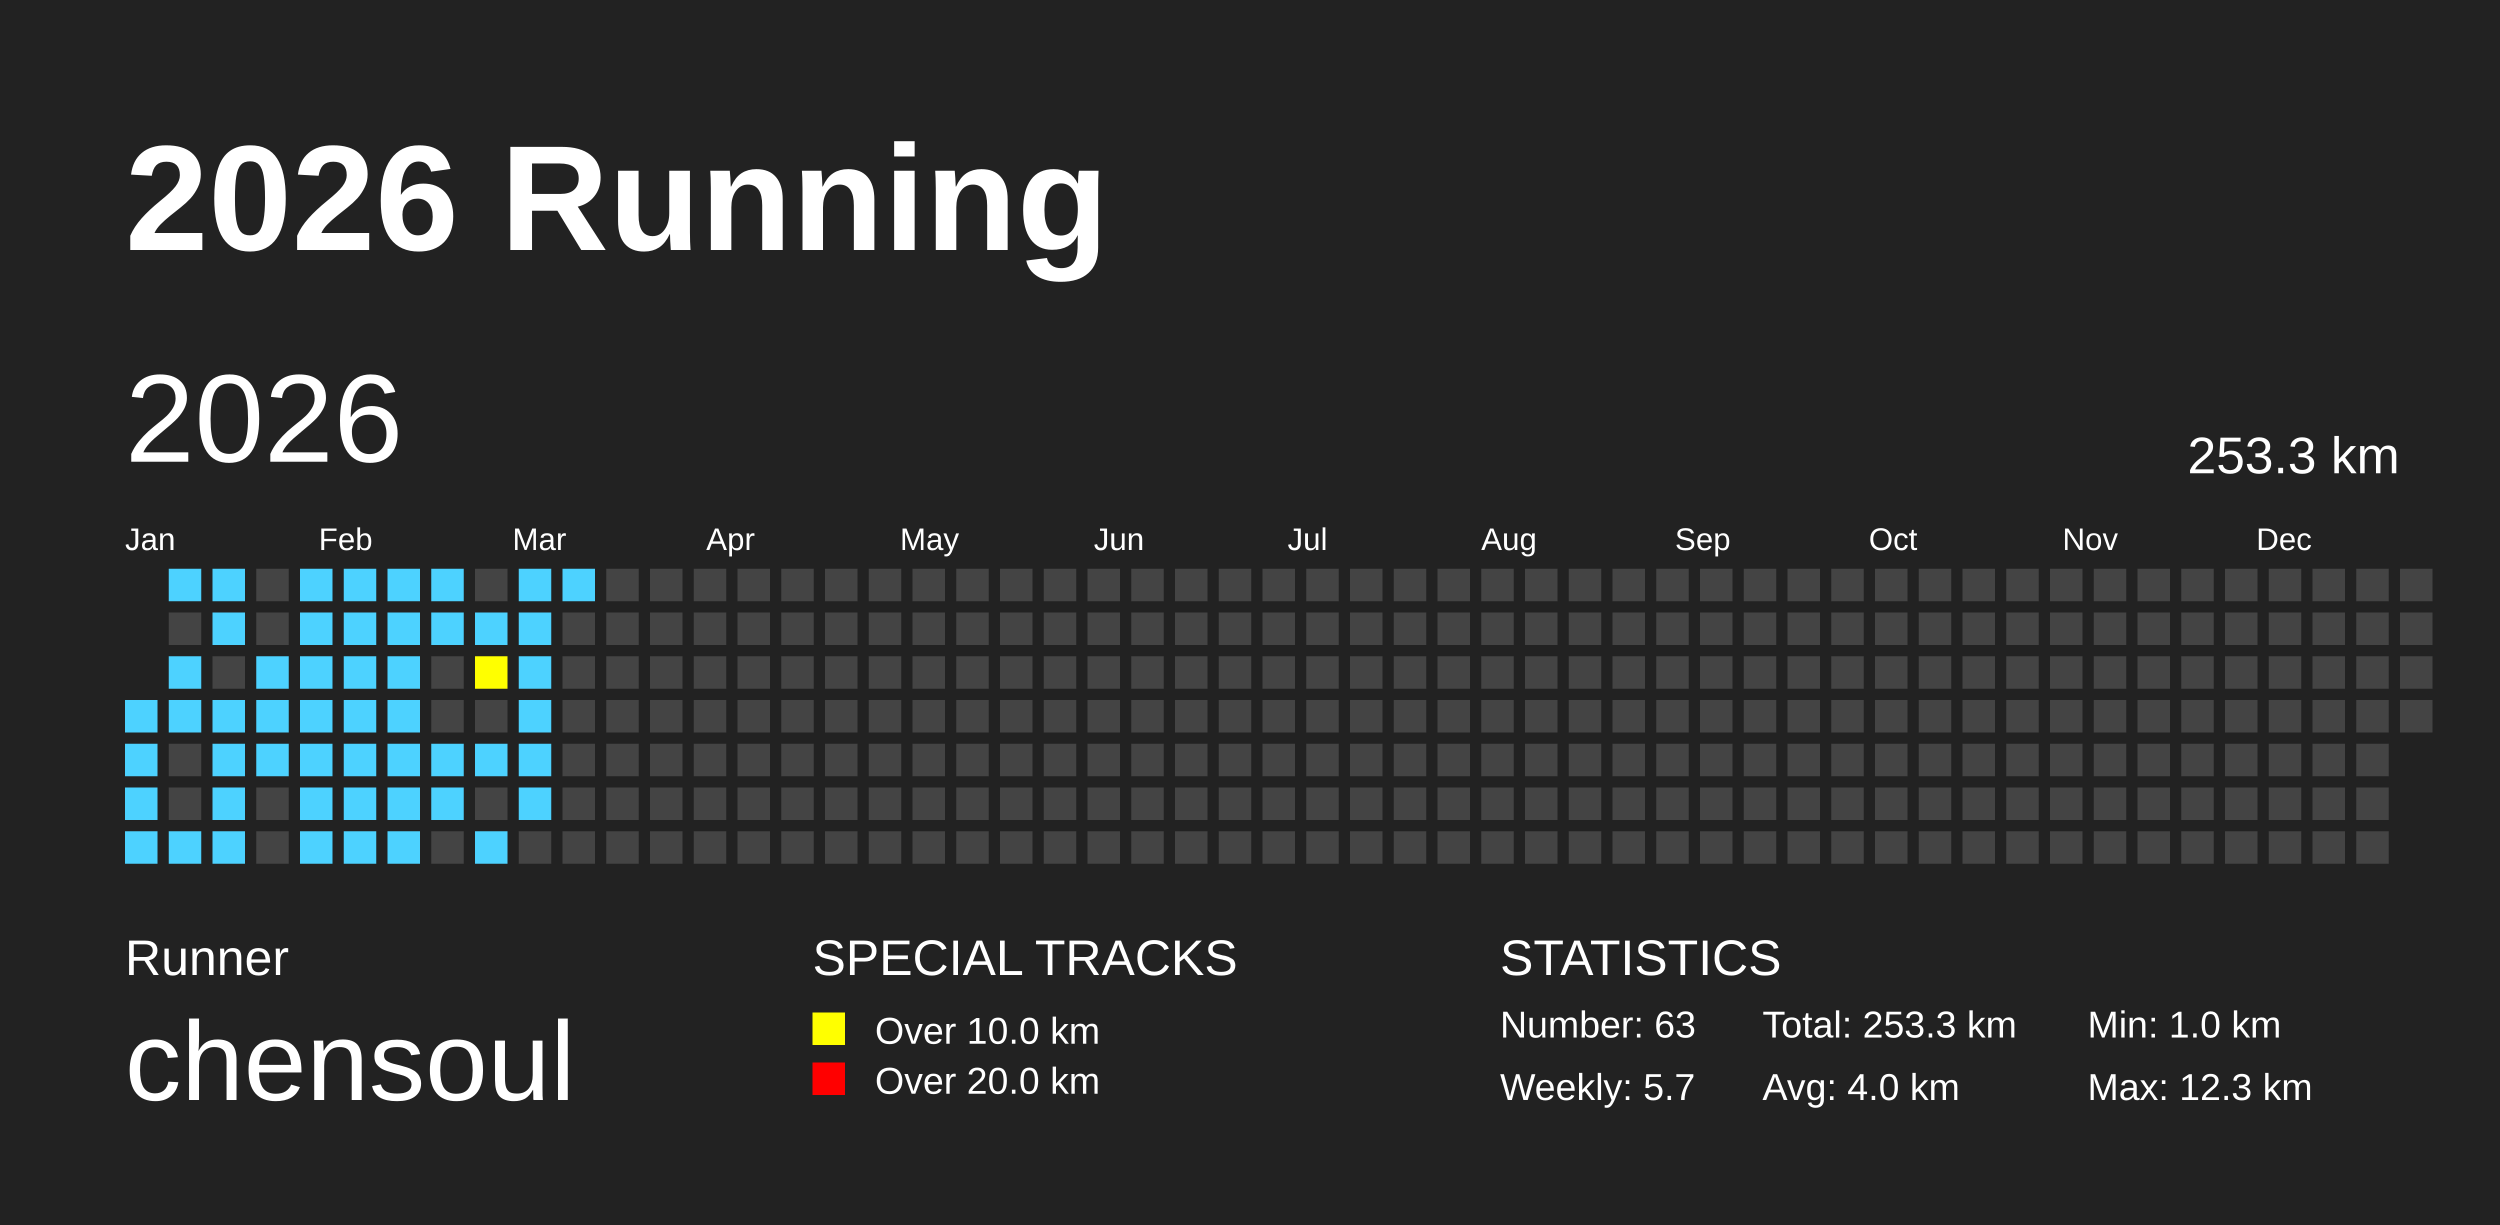
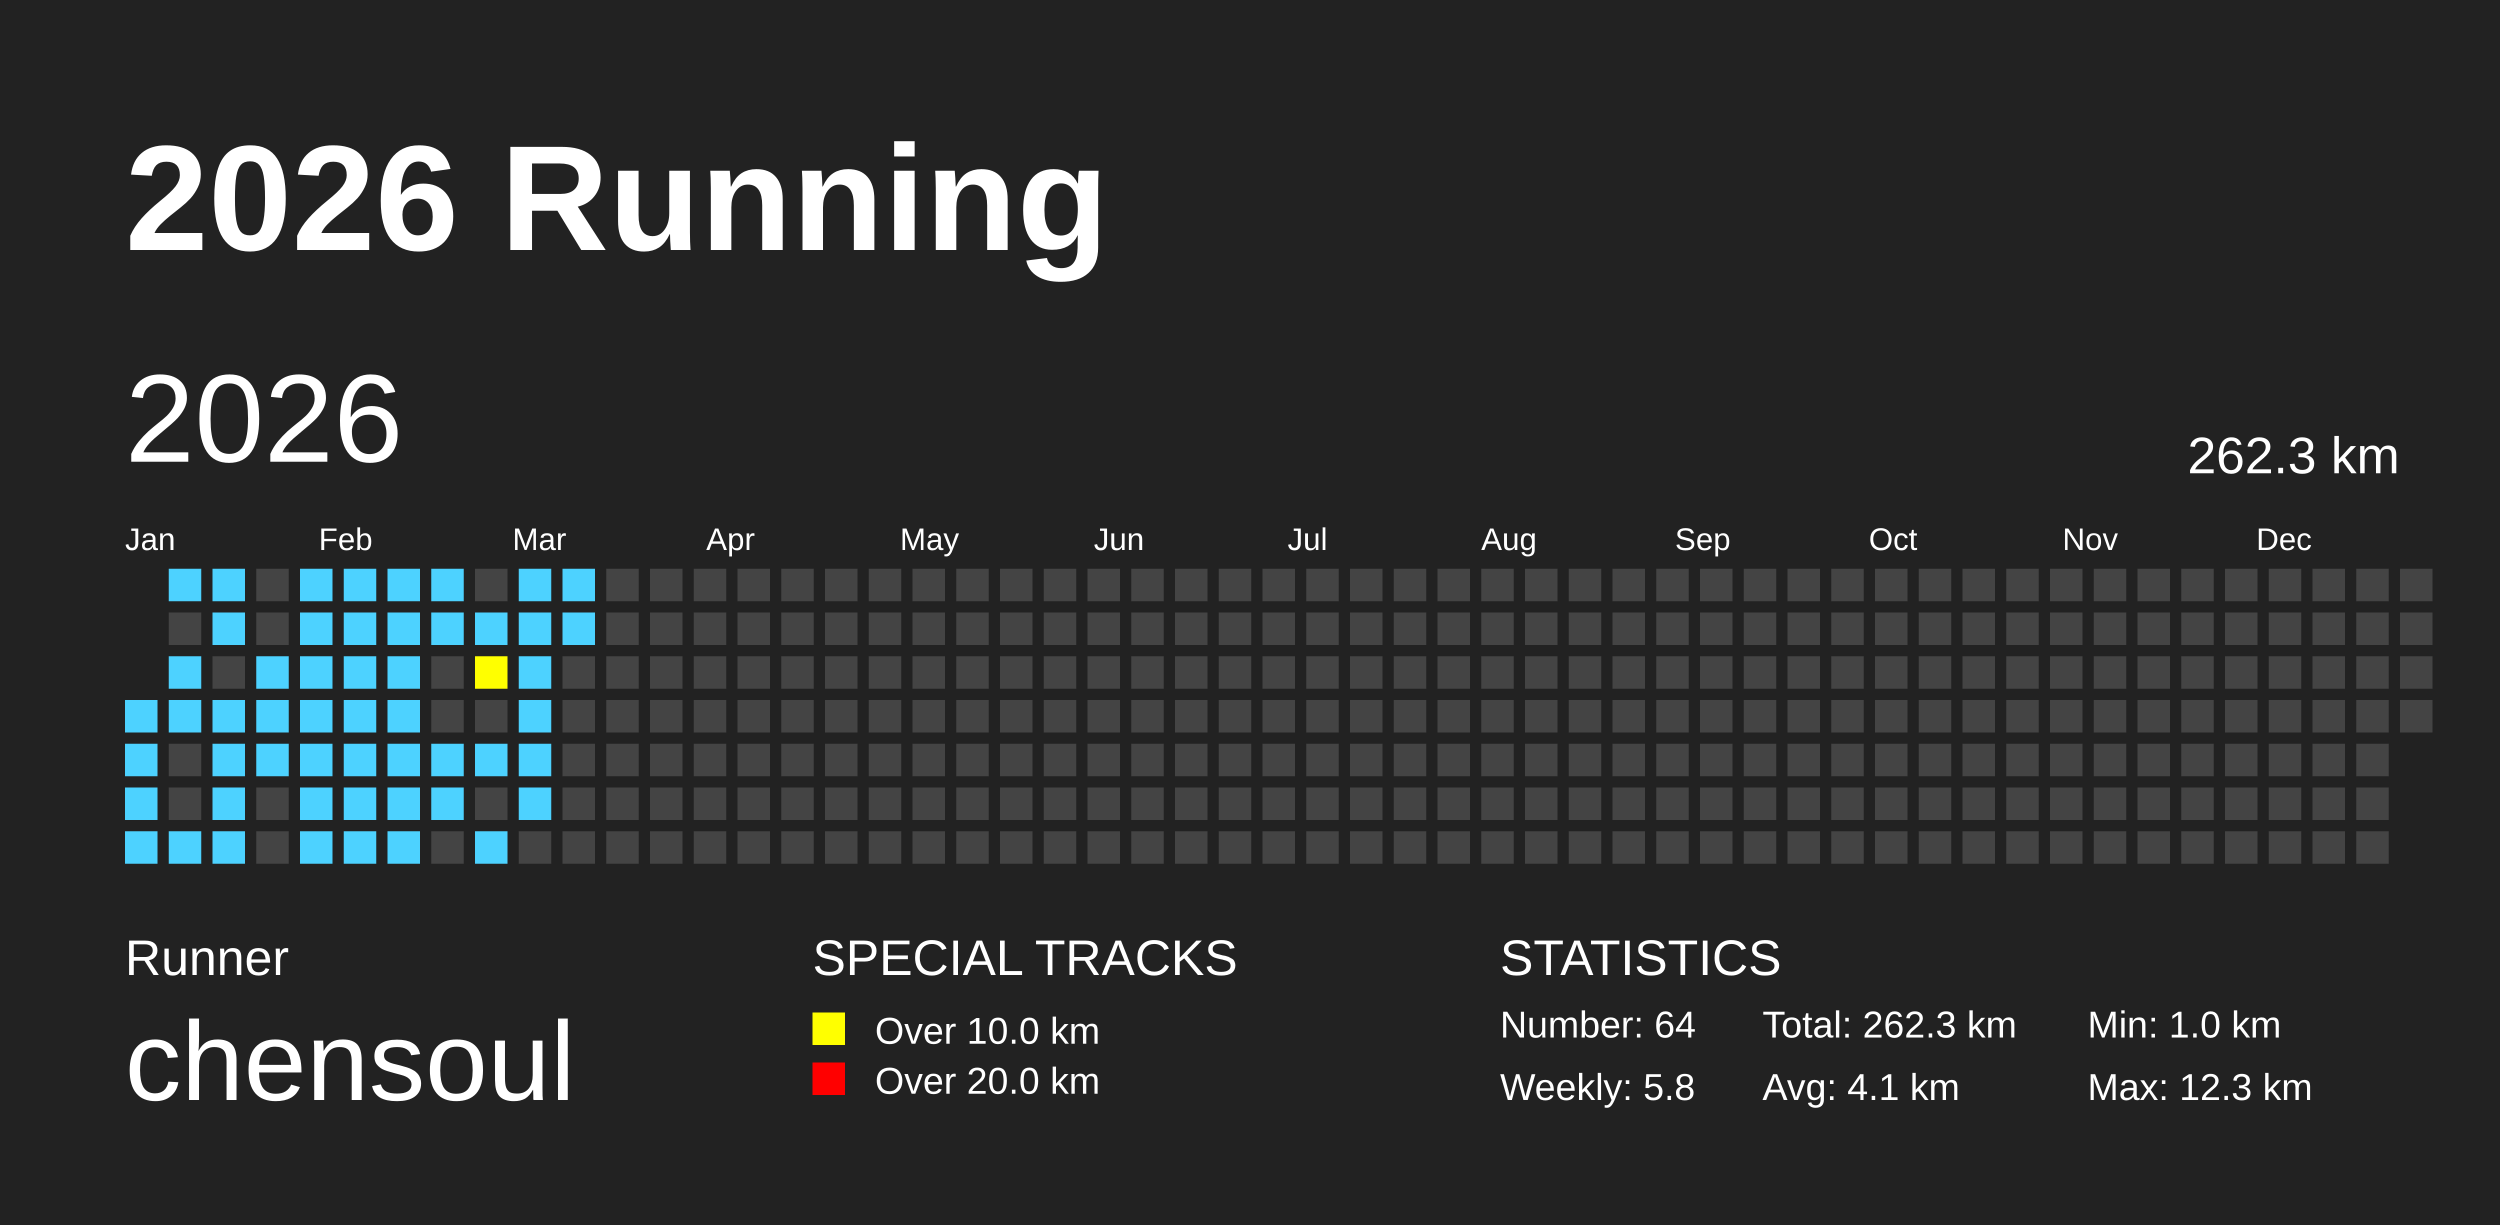
<svg xmlns="http://www.w3.org/2000/svg" baseProfile="full" height="98mm" version="1.1" viewBox="0,0,200,98" width="200mm">
  <defs />
  <rect fill="#222222" height="98" width="200" x="0" y="0" />
  <text fill="#FFFFFF" style="font-size:12px; font-family:Arial; font-weight:bold;" x="10" y="20">2026 Running</text>
  <text fill="#FFFFFF" style="font-size:4px; font-family:Arial" x="10" y="78">Runner</text>
  <text fill="#FFFFFF" style="font-size:9px; font-family:Arial" x="10" y="88">chensoul</text>
  <text fill="#FFFFFF" style="font-size:4px; font-family:Arial" x="65" y="78">SPECIAL TRACKS</text>
  <rect fill="yellow" height="2.6" width="2.6" x="65" y="81" />
  <text fill="#FFFFFF" style="font-size:3px; font-family:Arial" x="70" y="83.5">Over 10.0 km</text>
  <rect fill="red" height="2.6" width="2.6" x="65" y="85" />
  <text fill="#FFFFFF" style="font-size:3px; font-family:Arial" x="70" y="87.5">Over 20.0 km</text>
  <text fill="#FFFFFF" style="font-size:4px; font-family:Arial" x="120" y="78">STATISTICS</text>
-   <text fill="#FFFFFF" style="font-size:3px; font-family:Arial" x="120" y="83">Number: 63</text>
-   <text fill="#FFFFFF" style="font-size:3px; font-family:Arial" x="120" y="88">Weekly: 5.7</text>
-   <text fill="#FFFFFF" style="font-size:3px; font-family:Arial" x="141" y="83">Total: 253.3 km</text>
-   <text fill="#FFFFFF" style="font-size:3px; font-family:Arial" x="141" y="88">Avg: 4.0 km</text>
+   <text fill="#FFFFFF" style="font-size:3px; font-family:Arial" x="120" y="83">Number: 64</text>
+   <text fill="#FFFFFF" style="font-size:3px; font-family:Arial" x="120" y="88">Weekly: 5.8</text>
+   <text fill="#FFFFFF" style="font-size:3px; font-family:Arial" x="141" y="83">Total: 262.3 km</text>
+   <text fill="#FFFFFF" style="font-size:3px; font-family:Arial" x="141" y="88">Avg: 4.1 km</text>
  <text fill="#FFFFFF" style="font-size:3px; font-family:Arial" x="167" y="83">Min: 1.0 km</text>
  <text fill="#FFFFFF" style="font-size:3px; font-family:Arial" x="167" y="88">Max: 12.3 km</text>
  <text dominant-baseline="hanging" fill="#FFFFFF" style="font-size:10.0px; font-family:Arial;" x="10" y="30">2026</text>
-   <text dominant-baseline="hanging" fill="#FFFFFF" style="font-size:4.125px; font-family:Arial;" x="175" y="35">253.3 km</text>
+   <text dominant-baseline="hanging" fill="#FFFFFF" style="font-size:4.125px; font-family:Arial;" x="175" y="35">262.3 km</text>
  <text fill="#FFFFFF" style="font-size:2.5px; font-family:Arial" x="10.0" y="44">Jan</text>
  <text fill="#FFFFFF" style="font-size:2.5px; font-family:Arial" x="25.5" y="44">Feb</text>
  <text fill="#FFFFFF" style="font-size:2.5px; font-family:Arial" x="41.0" y="44">Mar</text>
  <text fill="#FFFFFF" style="font-size:2.5px; font-family:Arial" x="56.5" y="44">Apr</text>
  <text fill="#FFFFFF" style="font-size:2.5px; font-family:Arial" x="72.0" y="44">May</text>
  <text fill="#FFFFFF" style="font-size:2.5px; font-family:Arial" x="87.5" y="44">Jun</text>
  <text fill="#FFFFFF" style="font-size:2.5px; font-family:Arial" x="103.0" y="44">Jul</text>
  <text fill="#FFFFFF" style="font-size:2.5px; font-family:Arial" x="118.5" y="44">Aug</text>
  <text fill="#FFFFFF" style="font-size:2.5px; font-family:Arial" x="134.0" y="44">Sep</text>
  <text fill="#FFFFFF" style="font-size:2.5px; font-family:Arial" x="149.5" y="44">Oct</text>
  <text fill="#FFFFFF" style="font-size:2.5px; font-family:Arial" x="165.0" y="44">Nov</text>
  <text fill="#FFFFFF" style="font-size:2.5px; font-family:Arial" x="180.5" y="44">Dec</text>
  <rect fill="#4DD2FF" height="2.6" width="2.6" x="10.0" y="56.0" />
  <rect fill="#4DD2FF" height="2.6" width="2.6" x="10.0" y="59.5" />
  <rect fill="#4DD2FF" height="2.6" width="2.6" x="10.0" y="63.0" />
  <rect fill="#4DD2FF" height="2.6" width="2.6" x="10.0" y="66.5" />
  <rect fill="#4DD2FF" height="2.6" width="2.6" x="13.5" y="45.5" />
  <rect fill="#444444" height="2.6" width="2.6" x="13.5" y="49.0" />
  <rect fill="#4DD2FF" height="2.6" width="2.6" x="13.5" y="52.5" />
  <rect fill="#4DD2FF" height="2.6" width="2.6" x="13.5" y="56.0" />
  <rect fill="#444444" height="2.6" width="2.6" x="13.5" y="59.5" />
  <rect fill="#444444" height="2.6" width="2.6" x="13.5" y="63.0" />
  <rect fill="#4DD2FF" height="2.6" width="2.6" x="13.5" y="66.5" />
  <rect fill="#4DD2FF" height="2.6" width="2.6" x="17.0" y="45.5" />
  <rect fill="#4DD2FF" height="2.6" width="2.6" x="17.0" y="49.0" />
  <rect fill="#444444" height="2.6" width="2.6" x="17.0" y="52.5" />
  <rect fill="#4DD2FF" height="2.6" width="2.6" x="17.0" y="56.0" />
  <rect fill="#4DD2FF" height="2.6" width="2.6" x="17.0" y="59.5" />
  <rect fill="#4DD2FF" height="2.6" width="2.6" x="17.0" y="63.0" />
  <rect fill="#4DD2FF" height="2.6" width="2.6" x="17.0" y="66.5" />
  <rect fill="#444444" height="2.6" width="2.6" x="20.5" y="45.5" />
  <rect fill="#444444" height="2.6" width="2.6" x="20.5" y="49.0" />
  <rect fill="#4DD2FF" height="2.6" width="2.6" x="20.5" y="52.5" />
  <rect fill="#4DD2FF" height="2.6" width="2.6" x="20.5" y="56.0" />
  <rect fill="#4DD2FF" height="2.6" width="2.6" x="20.5" y="59.5" />
  <rect fill="#444444" height="2.6" width="2.6" x="20.5" y="63.0" />
  <rect fill="#444444" height="2.6" width="2.6" x="20.5" y="66.5" />
  <rect fill="#4DD2FF" height="2.6" width="2.6" x="24.0" y="45.5" />
  <rect fill="#4DD2FF" height="2.6" width="2.6" x="24.0" y="49.0" />
  <rect fill="#4DD2FF" height="2.6" width="2.6" x="24.0" y="52.5" />
  <rect fill="#4DD2FF" height="2.6" width="2.6" x="24.0" y="56.0" />
  <rect fill="#4DD2FF" height="2.6" width="2.6" x="24.0" y="59.5" />
  <rect fill="#4DD2FF" height="2.6" width="2.6" x="24.0" y="63.0" />
  <rect fill="#4DD2FF" height="2.6" width="2.6" x="24.0" y="66.5" />
  <rect fill="#4DD2FF" height="2.6" width="2.6" x="27.5" y="45.5" />
  <rect fill="#4DD2FF" height="2.6" width="2.6" x="27.5" y="49.0" />
  <rect fill="#4DD2FF" height="2.6" width="2.6" x="27.5" y="52.5" />
  <rect fill="#4DD2FF" height="2.6" width="2.6" x="27.5" y="56.0" />
  <rect fill="#4DD2FF" height="2.6" width="2.6" x="27.5" y="59.5" />
  <rect fill="#4DD2FF" height="2.6" width="2.6" x="27.5" y="63.0" />
  <rect fill="#4DD2FF" height="2.6" width="2.6" x="27.5" y="66.5" />
  <rect fill="#4DD2FF" height="2.6" width="2.6" x="31.0" y="45.5" />
  <rect fill="#4DD2FF" height="2.6" width="2.6" x="31.0" y="49.0" />
  <rect fill="#4DD2FF" height="2.6" width="2.6" x="31.0" y="52.5" />
  <rect fill="#4DD2FF" height="2.6" width="2.6" x="31.0" y="56.0" />
  <rect fill="#4DD2FF" height="2.6" width="2.6" x="31.0" y="59.5" />
  <rect fill="#4DD2FF" height="2.6" width="2.6" x="31.0" y="63.0" />
  <rect fill="#4DD2FF" height="2.6" width="2.6" x="31.0" y="66.5" />
  <rect fill="#4DD2FF" height="2.6" width="2.6" x="34.5" y="45.5" />
  <rect fill="#4DD2FF" height="2.6" width="2.6" x="34.5" y="49.0" />
  <rect fill="#444444" height="2.6" width="2.6" x="34.5" y="52.5" />
  <rect fill="#444444" height="2.6" width="2.6" x="34.5" y="56.0" />
  <rect fill="#4DD2FF" height="2.6" width="2.6" x="34.5" y="59.5" />
  <rect fill="#4DD2FF" height="2.6" width="2.6" x="34.5" y="63.0" />
  <rect fill="#444444" height="2.6" width="2.6" x="34.5" y="66.5" />
  <rect fill="#444444" height="2.6" width="2.6" x="38.0" y="45.5" />
  <rect fill="#4DD2FF" height="2.6" width="2.6" x="38.0" y="49.0" />
  <rect fill="yellow" height="2.6" width="2.6" x="38.0" y="52.5" />
  <rect fill="#444444" height="2.6" width="2.6" x="38.0" y="56.0" />
  <rect fill="#4DD2FF" height="2.6" width="2.6" x="38.0" y="59.5" />
  <rect fill="#444444" height="2.6" width="2.6" x="38.0" y="63.0" />
  <rect fill="#4DD2FF" height="2.6" width="2.6" x="38.0" y="66.5" />
  <rect fill="#4DD2FF" height="2.6" width="2.6" x="41.5" y="45.5" />
  <rect fill="#4DD2FF" height="2.6" width="2.6" x="41.5" y="49.0" />
  <rect fill="#4DD2FF" height="2.6" width="2.6" x="41.5" y="52.5" />
  <rect fill="#4DD2FF" height="2.6" width="2.6" x="41.5" y="56.0" />
  <rect fill="#4DD2FF" height="2.6" width="2.6" x="41.5" y="59.5" />
  <rect fill="#4DD2FF" height="2.6" width="2.6" x="41.5" y="63.0" />
  <rect fill="#444444" height="2.6" width="2.6" x="41.5" y="66.5" />
  <rect fill="#4DD2FF" height="2.6" width="2.6" x="45.0" y="45.5" />
-   <rect fill="#444444" height="2.6" width="2.6" x="45.0" y="49.0" />
+   <rect fill="#4DD2FF" height="2.6" width="2.6" x="45.0" y="49.0" />
  <rect fill="#444444" height="2.6" width="2.6" x="45.0" y="52.5" />
  <rect fill="#444444" height="2.6" width="2.6" x="45.0" y="56.0" />
  <rect fill="#444444" height="2.6" width="2.6" x="45.0" y="59.5" />
  <rect fill="#444444" height="2.6" width="2.6" x="45.0" y="63.0" />
  <rect fill="#444444" height="2.6" width="2.6" x="45.0" y="66.5" />
  <rect fill="#444444" height="2.6" width="2.6" x="48.5" y="45.5" />
  <rect fill="#444444" height="2.6" width="2.6" x="48.5" y="49.0" />
  <rect fill="#444444" height="2.6" width="2.6" x="48.5" y="52.5" />
  <rect fill="#444444" height="2.6" width="2.6" x="48.5" y="56.0" />
  <rect fill="#444444" height="2.6" width="2.6" x="48.5" y="59.5" />
  <rect fill="#444444" height="2.6" width="2.6" x="48.5" y="63.0" />
  <rect fill="#444444" height="2.6" width="2.6" x="48.5" y="66.5" />
  <rect fill="#444444" height="2.6" width="2.6" x="52.0" y="45.5" />
  <rect fill="#444444" height="2.6" width="2.6" x="52.0" y="49.0" />
  <rect fill="#444444" height="2.6" width="2.6" x="52.0" y="52.5" />
  <rect fill="#444444" height="2.6" width="2.6" x="52.0" y="56.0" />
  <rect fill="#444444" height="2.6" width="2.6" x="52.0" y="59.5" />
  <rect fill="#444444" height="2.6" width="2.6" x="52.0" y="63.0" />
  <rect fill="#444444" height="2.6" width="2.6" x="52.0" y="66.5" />
  <rect fill="#444444" height="2.6" width="2.6" x="55.5" y="45.5" />
  <rect fill="#444444" height="2.6" width="2.6" x="55.5" y="49.0" />
  <rect fill="#444444" height="2.6" width="2.6" x="55.5" y="52.5" />
  <rect fill="#444444" height="2.6" width="2.6" x="55.5" y="56.0" />
  <rect fill="#444444" height="2.6" width="2.6" x="55.5" y="59.5" />
  <rect fill="#444444" height="2.6" width="2.6" x="55.5" y="63.0" />
  <rect fill="#444444" height="2.6" width="2.6" x="55.5" y="66.5" />
  <rect fill="#444444" height="2.6" width="2.6" x="59.0" y="45.5" />
  <rect fill="#444444" height="2.6" width="2.6" x="59.0" y="49.0" />
  <rect fill="#444444" height="2.6" width="2.6" x="59.0" y="52.5" />
  <rect fill="#444444" height="2.6" width="2.6" x="59.0" y="56.0" />
  <rect fill="#444444" height="2.6" width="2.6" x="59.0" y="59.5" />
  <rect fill="#444444" height="2.6" width="2.6" x="59.0" y="63.0" />
  <rect fill="#444444" height="2.6" width="2.6" x="59.0" y="66.5" />
  <rect fill="#444444" height="2.6" width="2.6" x="62.5" y="45.5" />
  <rect fill="#444444" height="2.6" width="2.6" x="62.5" y="49.0" />
  <rect fill="#444444" height="2.6" width="2.6" x="62.5" y="52.5" />
  <rect fill="#444444" height="2.6" width="2.6" x="62.5" y="56.0" />
  <rect fill="#444444" height="2.6" width="2.6" x="62.5" y="59.5" />
  <rect fill="#444444" height="2.6" width="2.6" x="62.5" y="63.0" />
  <rect fill="#444444" height="2.6" width="2.6" x="62.5" y="66.5" />
  <rect fill="#444444" height="2.6" width="2.6" x="66.0" y="45.5" />
  <rect fill="#444444" height="2.6" width="2.6" x="66.0" y="49.0" />
  <rect fill="#444444" height="2.6" width="2.6" x="66.0" y="52.5" />
  <rect fill="#444444" height="2.6" width="2.6" x="66.0" y="56.0" />
  <rect fill="#444444" height="2.6" width="2.6" x="66.0" y="59.5" />
  <rect fill="#444444" height="2.6" width="2.6" x="66.0" y="63.0" />
  <rect fill="#444444" height="2.6" width="2.6" x="66.0" y="66.5" />
  <rect fill="#444444" height="2.6" width="2.6" x="69.5" y="45.5" />
  <rect fill="#444444" height="2.6" width="2.6" x="69.5" y="49.0" />
  <rect fill="#444444" height="2.6" width="2.6" x="69.5" y="52.5" />
  <rect fill="#444444" height="2.6" width="2.6" x="69.5" y="56.0" />
  <rect fill="#444444" height="2.6" width="2.6" x="69.5" y="59.5" />
  <rect fill="#444444" height="2.6" width="2.6" x="69.5" y="63.0" />
  <rect fill="#444444" height="2.6" width="2.6" x="69.5" y="66.5" />
  <rect fill="#444444" height="2.6" width="2.6" x="73.0" y="45.5" />
  <rect fill="#444444" height="2.6" width="2.6" x="73.0" y="49.0" />
  <rect fill="#444444" height="2.6" width="2.6" x="73.0" y="52.5" />
  <rect fill="#444444" height="2.6" width="2.6" x="73.0" y="56.0" />
  <rect fill="#444444" height="2.6" width="2.6" x="73.0" y="59.5" />
  <rect fill="#444444" height="2.6" width="2.6" x="73.0" y="63.0" />
  <rect fill="#444444" height="2.6" width="2.6" x="73.0" y="66.5" />
  <rect fill="#444444" height="2.6" width="2.6" x="76.5" y="45.5" />
  <rect fill="#444444" height="2.6" width="2.6" x="76.5" y="49.0" />
  <rect fill="#444444" height="2.6" width="2.6" x="76.5" y="52.5" />
  <rect fill="#444444" height="2.6" width="2.6" x="76.5" y="56.0" />
  <rect fill="#444444" height="2.6" width="2.6" x="76.5" y="59.5" />
  <rect fill="#444444" height="2.6" width="2.6" x="76.5" y="63.0" />
  <rect fill="#444444" height="2.6" width="2.6" x="76.5" y="66.5" />
  <rect fill="#444444" height="2.6" width="2.6" x="80.0" y="45.5" />
  <rect fill="#444444" height="2.6" width="2.6" x="80.0" y="49.0" />
  <rect fill="#444444" height="2.6" width="2.6" x="80.0" y="52.5" />
  <rect fill="#444444" height="2.6" width="2.6" x="80.0" y="56.0" />
  <rect fill="#444444" height="2.6" width="2.6" x="80.0" y="59.5" />
  <rect fill="#444444" height="2.6" width="2.6" x="80.0" y="63.0" />
  <rect fill="#444444" height="2.6" width="2.6" x="80.0" y="66.5" />
  <rect fill="#444444" height="2.6" width="2.6" x="83.5" y="45.5" />
  <rect fill="#444444" height="2.6" width="2.6" x="83.5" y="49.0" />
  <rect fill="#444444" height="2.6" width="2.6" x="83.5" y="52.5" />
  <rect fill="#444444" height="2.6" width="2.6" x="83.5" y="56.0" />
  <rect fill="#444444" height="2.6" width="2.6" x="83.5" y="59.5" />
  <rect fill="#444444" height="2.6" width="2.6" x="83.5" y="63.0" />
  <rect fill="#444444" height="2.6" width="2.6" x="83.5" y="66.5" />
  <rect fill="#444444" height="2.6" width="2.6" x="87.0" y="45.5" />
  <rect fill="#444444" height="2.6" width="2.6" x="87.0" y="49.0" />
  <rect fill="#444444" height="2.6" width="2.6" x="87.0" y="52.5" />
  <rect fill="#444444" height="2.6" width="2.6" x="87.0" y="56.0" />
  <rect fill="#444444" height="2.6" width="2.6" x="87.0" y="59.5" />
  <rect fill="#444444" height="2.6" width="2.6" x="87.0" y="63.0" />
  <rect fill="#444444" height="2.6" width="2.6" x="87.0" y="66.5" />
  <rect fill="#444444" height="2.6" width="2.6" x="90.5" y="45.5" />
  <rect fill="#444444" height="2.6" width="2.6" x="90.5" y="49.0" />
  <rect fill="#444444" height="2.6" width="2.6" x="90.5" y="52.5" />
  <rect fill="#444444" height="2.6" width="2.6" x="90.5" y="56.0" />
  <rect fill="#444444" height="2.6" width="2.6" x="90.5" y="59.5" />
  <rect fill="#444444" height="2.6" width="2.6" x="90.5" y="63.0" />
  <rect fill="#444444" height="2.6" width="2.6" x="90.5" y="66.5" />
  <rect fill="#444444" height="2.6" width="2.6" x="94.0" y="45.5" />
  <rect fill="#444444" height="2.6" width="2.6" x="94.0" y="49.0" />
  <rect fill="#444444" height="2.6" width="2.6" x="94.0" y="52.5" />
  <rect fill="#444444" height="2.6" width="2.6" x="94.0" y="56.0" />
  <rect fill="#444444" height="2.6" width="2.6" x="94.0" y="59.5" />
  <rect fill="#444444" height="2.6" width="2.6" x="94.0" y="63.0" />
  <rect fill="#444444" height="2.6" width="2.6" x="94.0" y="66.5" />
  <rect fill="#444444" height="2.6" width="2.6" x="97.5" y="45.5" />
  <rect fill="#444444" height="2.6" width="2.6" x="97.5" y="49.0" />
  <rect fill="#444444" height="2.6" width="2.6" x="97.5" y="52.5" />
  <rect fill="#444444" height="2.6" width="2.6" x="97.5" y="56.0" />
  <rect fill="#444444" height="2.6" width="2.6" x="97.5" y="59.5" />
  <rect fill="#444444" height="2.6" width="2.6" x="97.5" y="63.0" />
  <rect fill="#444444" height="2.6" width="2.6" x="97.5" y="66.5" />
  <rect fill="#444444" height="2.6" width="2.6" x="101.0" y="45.5" />
  <rect fill="#444444" height="2.6" width="2.6" x="101.0" y="49.0" />
  <rect fill="#444444" height="2.6" width="2.6" x="101.0" y="52.5" />
  <rect fill="#444444" height="2.6" width="2.6" x="101.0" y="56.0" />
  <rect fill="#444444" height="2.6" width="2.6" x="101.0" y="59.5" />
  <rect fill="#444444" height="2.6" width="2.6" x="101.0" y="63.0" />
  <rect fill="#444444" height="2.6" width="2.6" x="101.0" y="66.5" />
  <rect fill="#444444" height="2.6" width="2.6" x="104.5" y="45.5" />
  <rect fill="#444444" height="2.6" width="2.6" x="104.5" y="49.0" />
  <rect fill="#444444" height="2.6" width="2.6" x="104.5" y="52.5" />
  <rect fill="#444444" height="2.6" width="2.6" x="104.5" y="56.0" />
  <rect fill="#444444" height="2.6" width="2.6" x="104.5" y="59.5" />
  <rect fill="#444444" height="2.6" width="2.6" x="104.5" y="63.0" />
  <rect fill="#444444" height="2.6" width="2.6" x="104.5" y="66.5" />
  <rect fill="#444444" height="2.6" width="2.6" x="108.0" y="45.5" />
  <rect fill="#444444" height="2.6" width="2.6" x="108.0" y="49.0" />
  <rect fill="#444444" height="2.6" width="2.6" x="108.0" y="52.5" />
  <rect fill="#444444" height="2.6" width="2.6" x="108.0" y="56.0" />
  <rect fill="#444444" height="2.6" width="2.6" x="108.0" y="59.5" />
  <rect fill="#444444" height="2.6" width="2.6" x="108.0" y="63.0" />
  <rect fill="#444444" height="2.6" width="2.6" x="108.0" y="66.5" />
  <rect fill="#444444" height="2.6" width="2.6" x="111.5" y="45.5" />
  <rect fill="#444444" height="2.6" width="2.6" x="111.5" y="49.0" />
  <rect fill="#444444" height="2.6" width="2.6" x="111.5" y="52.5" />
  <rect fill="#444444" height="2.6" width="2.6" x="111.5" y="56.0" />
  <rect fill="#444444" height="2.6" width="2.6" x="111.5" y="59.5" />
  <rect fill="#444444" height="2.6" width="2.6" x="111.5" y="63.0" />
  <rect fill="#444444" height="2.6" width="2.6" x="111.5" y="66.5" />
  <rect fill="#444444" height="2.6" width="2.6" x="115.0" y="45.5" />
  <rect fill="#444444" height="2.6" width="2.6" x="115.0" y="49.0" />
  <rect fill="#444444" height="2.6" width="2.6" x="115.0" y="52.5" />
  <rect fill="#444444" height="2.6" width="2.6" x="115.0" y="56.0" />
  <rect fill="#444444" height="2.6" width="2.6" x="115.0" y="59.5" />
  <rect fill="#444444" height="2.6" width="2.6" x="115.0" y="63.0" />
  <rect fill="#444444" height="2.6" width="2.6" x="115.0" y="66.5" />
  <rect fill="#444444" height="2.6" width="2.6" x="118.5" y="45.5" />
  <rect fill="#444444" height="2.6" width="2.6" x="118.5" y="49.0" />
  <rect fill="#444444" height="2.6" width="2.6" x="118.5" y="52.5" />
  <rect fill="#444444" height="2.6" width="2.6" x="118.5" y="56.0" />
  <rect fill="#444444" height="2.6" width="2.6" x="118.5" y="59.5" />
  <rect fill="#444444" height="2.6" width="2.6" x="118.5" y="63.0" />
  <rect fill="#444444" height="2.6" width="2.6" x="118.5" y="66.5" />
  <rect fill="#444444" height="2.6" width="2.6" x="122.0" y="45.5" />
  <rect fill="#444444" height="2.6" width="2.6" x="122.0" y="49.0" />
  <rect fill="#444444" height="2.6" width="2.6" x="122.0" y="52.5" />
  <rect fill="#444444" height="2.6" width="2.6" x="122.0" y="56.0" />
  <rect fill="#444444" height="2.6" width="2.6" x="122.0" y="59.5" />
  <rect fill="#444444" height="2.6" width="2.6" x="122.0" y="63.0" />
  <rect fill="#444444" height="2.6" width="2.6" x="122.0" y="66.5" />
  <rect fill="#444444" height="2.6" width="2.6" x="125.5" y="45.5" />
  <rect fill="#444444" height="2.6" width="2.6" x="125.5" y="49.0" />
  <rect fill="#444444" height="2.6" width="2.6" x="125.5" y="52.5" />
  <rect fill="#444444" height="2.6" width="2.6" x="125.5" y="56.0" />
  <rect fill="#444444" height="2.6" width="2.6" x="125.5" y="59.5" />
  <rect fill="#444444" height="2.6" width="2.6" x="125.5" y="63.0" />
  <rect fill="#444444" height="2.6" width="2.6" x="125.5" y="66.5" />
  <rect fill="#444444" height="2.6" width="2.6" x="129.0" y="45.5" />
  <rect fill="#444444" height="2.6" width="2.6" x="129.0" y="49.0" />
  <rect fill="#444444" height="2.6" width="2.6" x="129.0" y="52.5" />
  <rect fill="#444444" height="2.6" width="2.6" x="129.0" y="56.0" />
  <rect fill="#444444" height="2.6" width="2.6" x="129.0" y="59.5" />
  <rect fill="#444444" height="2.6" width="2.6" x="129.0" y="63.0" />
  <rect fill="#444444" height="2.6" width="2.6" x="129.0" y="66.5" />
  <rect fill="#444444" height="2.6" width="2.6" x="132.5" y="45.5" />
  <rect fill="#444444" height="2.6" width="2.6" x="132.5" y="49.0" />
  <rect fill="#444444" height="2.6" width="2.6" x="132.5" y="52.5" />
  <rect fill="#444444" height="2.6" width="2.6" x="132.5" y="56.0" />
  <rect fill="#444444" height="2.6" width="2.6" x="132.5" y="59.5" />
  <rect fill="#444444" height="2.6" width="2.6" x="132.5" y="63.0" />
  <rect fill="#444444" height="2.6" width="2.6" x="132.5" y="66.5" />
  <rect fill="#444444" height="2.6" width="2.6" x="136.0" y="45.5" />
  <rect fill="#444444" height="2.6" width="2.6" x="136.0" y="49.0" />
  <rect fill="#444444" height="2.6" width="2.6" x="136.0" y="52.5" />
  <rect fill="#444444" height="2.6" width="2.6" x="136.0" y="56.0" />
  <rect fill="#444444" height="2.6" width="2.6" x="136.0" y="59.5" />
  <rect fill="#444444" height="2.6" width="2.6" x="136.0" y="63.0" />
  <rect fill="#444444" height="2.6" width="2.6" x="136.0" y="66.5" />
  <rect fill="#444444" height="2.6" width="2.6" x="139.5" y="45.5" />
  <rect fill="#444444" height="2.6" width="2.6" x="139.5" y="49.0" />
  <rect fill="#444444" height="2.6" width="2.6" x="139.5" y="52.5" />
  <rect fill="#444444" height="2.6" width="2.6" x="139.5" y="56.0" />
  <rect fill="#444444" height="2.6" width="2.6" x="139.5" y="59.5" />
  <rect fill="#444444" height="2.6" width="2.6" x="139.5" y="63.0" />
  <rect fill="#444444" height="2.6" width="2.6" x="139.5" y="66.5" />
  <rect fill="#444444" height="2.6" width="2.6" x="143.0" y="45.5" />
  <rect fill="#444444" height="2.6" width="2.6" x="143.0" y="49.0" />
  <rect fill="#444444" height="2.6" width="2.6" x="143.0" y="52.5" />
  <rect fill="#444444" height="2.6" width="2.6" x="143.0" y="56.0" />
  <rect fill="#444444" height="2.6" width="2.6" x="143.0" y="59.5" />
  <rect fill="#444444" height="2.6" width="2.6" x="143.0" y="63.0" />
  <rect fill="#444444" height="2.6" width="2.6" x="143.0" y="66.5" />
  <rect fill="#444444" height="2.6" width="2.6" x="146.5" y="45.5" />
  <rect fill="#444444" height="2.6" width="2.6" x="146.5" y="49.0" />
  <rect fill="#444444" height="2.6" width="2.6" x="146.5" y="52.5" />
  <rect fill="#444444" height="2.6" width="2.6" x="146.5" y="56.0" />
  <rect fill="#444444" height="2.6" width="2.6" x="146.5" y="59.5" />
  <rect fill="#444444" height="2.6" width="2.6" x="146.5" y="63.0" />
  <rect fill="#444444" height="2.6" width="2.6" x="146.5" y="66.5" />
  <rect fill="#444444" height="2.6" width="2.6" x="150.0" y="45.5" />
  <rect fill="#444444" height="2.6" width="2.6" x="150.0" y="49.0" />
  <rect fill="#444444" height="2.6" width="2.6" x="150.0" y="52.5" />
  <rect fill="#444444" height="2.6" width="2.6" x="150.0" y="56.0" />
  <rect fill="#444444" height="2.6" width="2.6" x="150.0" y="59.5" />
  <rect fill="#444444" height="2.6" width="2.6" x="150.0" y="63.0" />
  <rect fill="#444444" height="2.6" width="2.6" x="150.0" y="66.5" />
  <rect fill="#444444" height="2.6" width="2.6" x="153.5" y="45.5" />
  <rect fill="#444444" height="2.6" width="2.6" x="153.5" y="49.0" />
  <rect fill="#444444" height="2.6" width="2.6" x="153.5" y="52.5" />
  <rect fill="#444444" height="2.6" width="2.6" x="153.5" y="56.0" />
  <rect fill="#444444" height="2.6" width="2.6" x="153.5" y="59.5" />
  <rect fill="#444444" height="2.6" width="2.6" x="153.5" y="63.0" />
  <rect fill="#444444" height="2.6" width="2.6" x="153.5" y="66.5" />
  <rect fill="#444444" height="2.6" width="2.6" x="157.0" y="45.5" />
  <rect fill="#444444" height="2.6" width="2.6" x="157.0" y="49.0" />
  <rect fill="#444444" height="2.6" width="2.6" x="157.0" y="52.5" />
  <rect fill="#444444" height="2.6" width="2.6" x="157.0" y="56.0" />
  <rect fill="#444444" height="2.6" width="2.6" x="157.0" y="59.5" />
  <rect fill="#444444" height="2.6" width="2.6" x="157.0" y="63.0" />
  <rect fill="#444444" height="2.6" width="2.6" x="157.0" y="66.5" />
  <rect fill="#444444" height="2.6" width="2.6" x="160.5" y="45.5" />
  <rect fill="#444444" height="2.6" width="2.6" x="160.5" y="49.0" />
  <rect fill="#444444" height="2.6" width="2.6" x="160.5" y="52.5" />
  <rect fill="#444444" height="2.6" width="2.6" x="160.5" y="56.0" />
  <rect fill="#444444" height="2.6" width="2.6" x="160.5" y="59.5" />
  <rect fill="#444444" height="2.6" width="2.6" x="160.5" y="63.0" />
  <rect fill="#444444" height="2.6" width="2.6" x="160.5" y="66.5" />
  <rect fill="#444444" height="2.6" width="2.6" x="164.0" y="45.5" />
  <rect fill="#444444" height="2.6" width="2.6" x="164.0" y="49.0" />
  <rect fill="#444444" height="2.6" width="2.6" x="164.0" y="52.5" />
  <rect fill="#444444" height="2.6" width="2.6" x="164.0" y="56.0" />
  <rect fill="#444444" height="2.6" width="2.6" x="164.0" y="59.5" />
  <rect fill="#444444" height="2.6" width="2.6" x="164.0" y="63.0" />
  <rect fill="#444444" height="2.6" width="2.6" x="164.0" y="66.5" />
  <rect fill="#444444" height="2.6" width="2.6" x="167.5" y="45.5" />
  <rect fill="#444444" height="2.6" width="2.6" x="167.5" y="49.0" />
  <rect fill="#444444" height="2.6" width="2.6" x="167.5" y="52.5" />
  <rect fill="#444444" height="2.6" width="2.6" x="167.5" y="56.0" />
  <rect fill="#444444" height="2.6" width="2.6" x="167.5" y="59.5" />
  <rect fill="#444444" height="2.6" width="2.6" x="167.5" y="63.0" />
  <rect fill="#444444" height="2.6" width="2.6" x="167.5" y="66.5" />
  <rect fill="#444444" height="2.6" width="2.6" x="171.0" y="45.5" />
  <rect fill="#444444" height="2.6" width="2.6" x="171.0" y="49.0" />
  <rect fill="#444444" height="2.6" width="2.6" x="171.0" y="52.5" />
  <rect fill="#444444" height="2.6" width="2.6" x="171.0" y="56.0" />
  <rect fill="#444444" height="2.6" width="2.6" x="171.0" y="59.5" />
  <rect fill="#444444" height="2.6" width="2.6" x="171.0" y="63.0" />
  <rect fill="#444444" height="2.6" width="2.6" x="171.0" y="66.5" />
  <rect fill="#444444" height="2.6" width="2.6" x="174.5" y="45.5" />
  <rect fill="#444444" height="2.6" width="2.6" x="174.5" y="49.0" />
  <rect fill="#444444" height="2.6" width="2.6" x="174.5" y="52.5" />
  <rect fill="#444444" height="2.6" width="2.6" x="174.5" y="56.0" />
  <rect fill="#444444" height="2.6" width="2.6" x="174.5" y="59.5" />
  <rect fill="#444444" height="2.6" width="2.6" x="174.5" y="63.0" />
  <rect fill="#444444" height="2.6" width="2.6" x="174.5" y="66.5" />
  <rect fill="#444444" height="2.6" width="2.6" x="178.0" y="45.5" />
  <rect fill="#444444" height="2.6" width="2.6" x="178.0" y="49.0" />
  <rect fill="#444444" height="2.6" width="2.6" x="178.0" y="52.5" />
  <rect fill="#444444" height="2.6" width="2.6" x="178.0" y="56.0" />
  <rect fill="#444444" height="2.6" width="2.6" x="178.0" y="59.5" />
  <rect fill="#444444" height="2.6" width="2.6" x="178.0" y="63.0" />
  <rect fill="#444444" height="2.6" width="2.6" x="178.0" y="66.5" />
  <rect fill="#444444" height="2.6" width="2.6" x="181.5" y="45.5" />
  <rect fill="#444444" height="2.6" width="2.6" x="181.5" y="49.0" />
  <rect fill="#444444" height="2.6" width="2.6" x="181.5" y="52.5" />
  <rect fill="#444444" height="2.6" width="2.6" x="181.5" y="56.0" />
  <rect fill="#444444" height="2.6" width="2.6" x="181.5" y="59.5" />
  <rect fill="#444444" height="2.6" width="2.6" x="181.5" y="63.0" />
  <rect fill="#444444" height="2.6" width="2.6" x="181.5" y="66.5" />
  <rect fill="#444444" height="2.6" width="2.6" x="185.0" y="45.5" />
  <rect fill="#444444" height="2.6" width="2.6" x="185.0" y="49.0" />
  <rect fill="#444444" height="2.6" width="2.6" x="185.0" y="52.5" />
  <rect fill="#444444" height="2.6" width="2.6" x="185.0" y="56.0" />
  <rect fill="#444444" height="2.6" width="2.6" x="185.0" y="59.5" />
  <rect fill="#444444" height="2.6" width="2.6" x="185.0" y="63.0" />
  <rect fill="#444444" height="2.6" width="2.6" x="185.0" y="66.5" />
  <rect fill="#444444" height="2.6" width="2.6" x="188.5" y="45.5" />
  <rect fill="#444444" height="2.6" width="2.6" x="188.5" y="49.0" />
  <rect fill="#444444" height="2.6" width="2.6" x="188.5" y="52.5" />
  <rect fill="#444444" height="2.6" width="2.6" x="188.5" y="56.0" />
  <rect fill="#444444" height="2.6" width="2.6" x="188.5" y="59.5" />
  <rect fill="#444444" height="2.6" width="2.6" x="188.5" y="63.0" />
  <rect fill="#444444" height="2.6" width="2.6" x="188.5" y="66.5" />
  <rect fill="#444444" height="2.6" width="2.6" x="192.0" y="45.5" />
  <rect fill="#444444" height="2.6" width="2.6" x="192.0" y="49.0" />
  <rect fill="#444444" height="2.6" width="2.6" x="192.0" y="52.5" />
  <rect fill="#444444" height="2.6" width="2.6" x="192.0" y="56.0" />
</svg>
